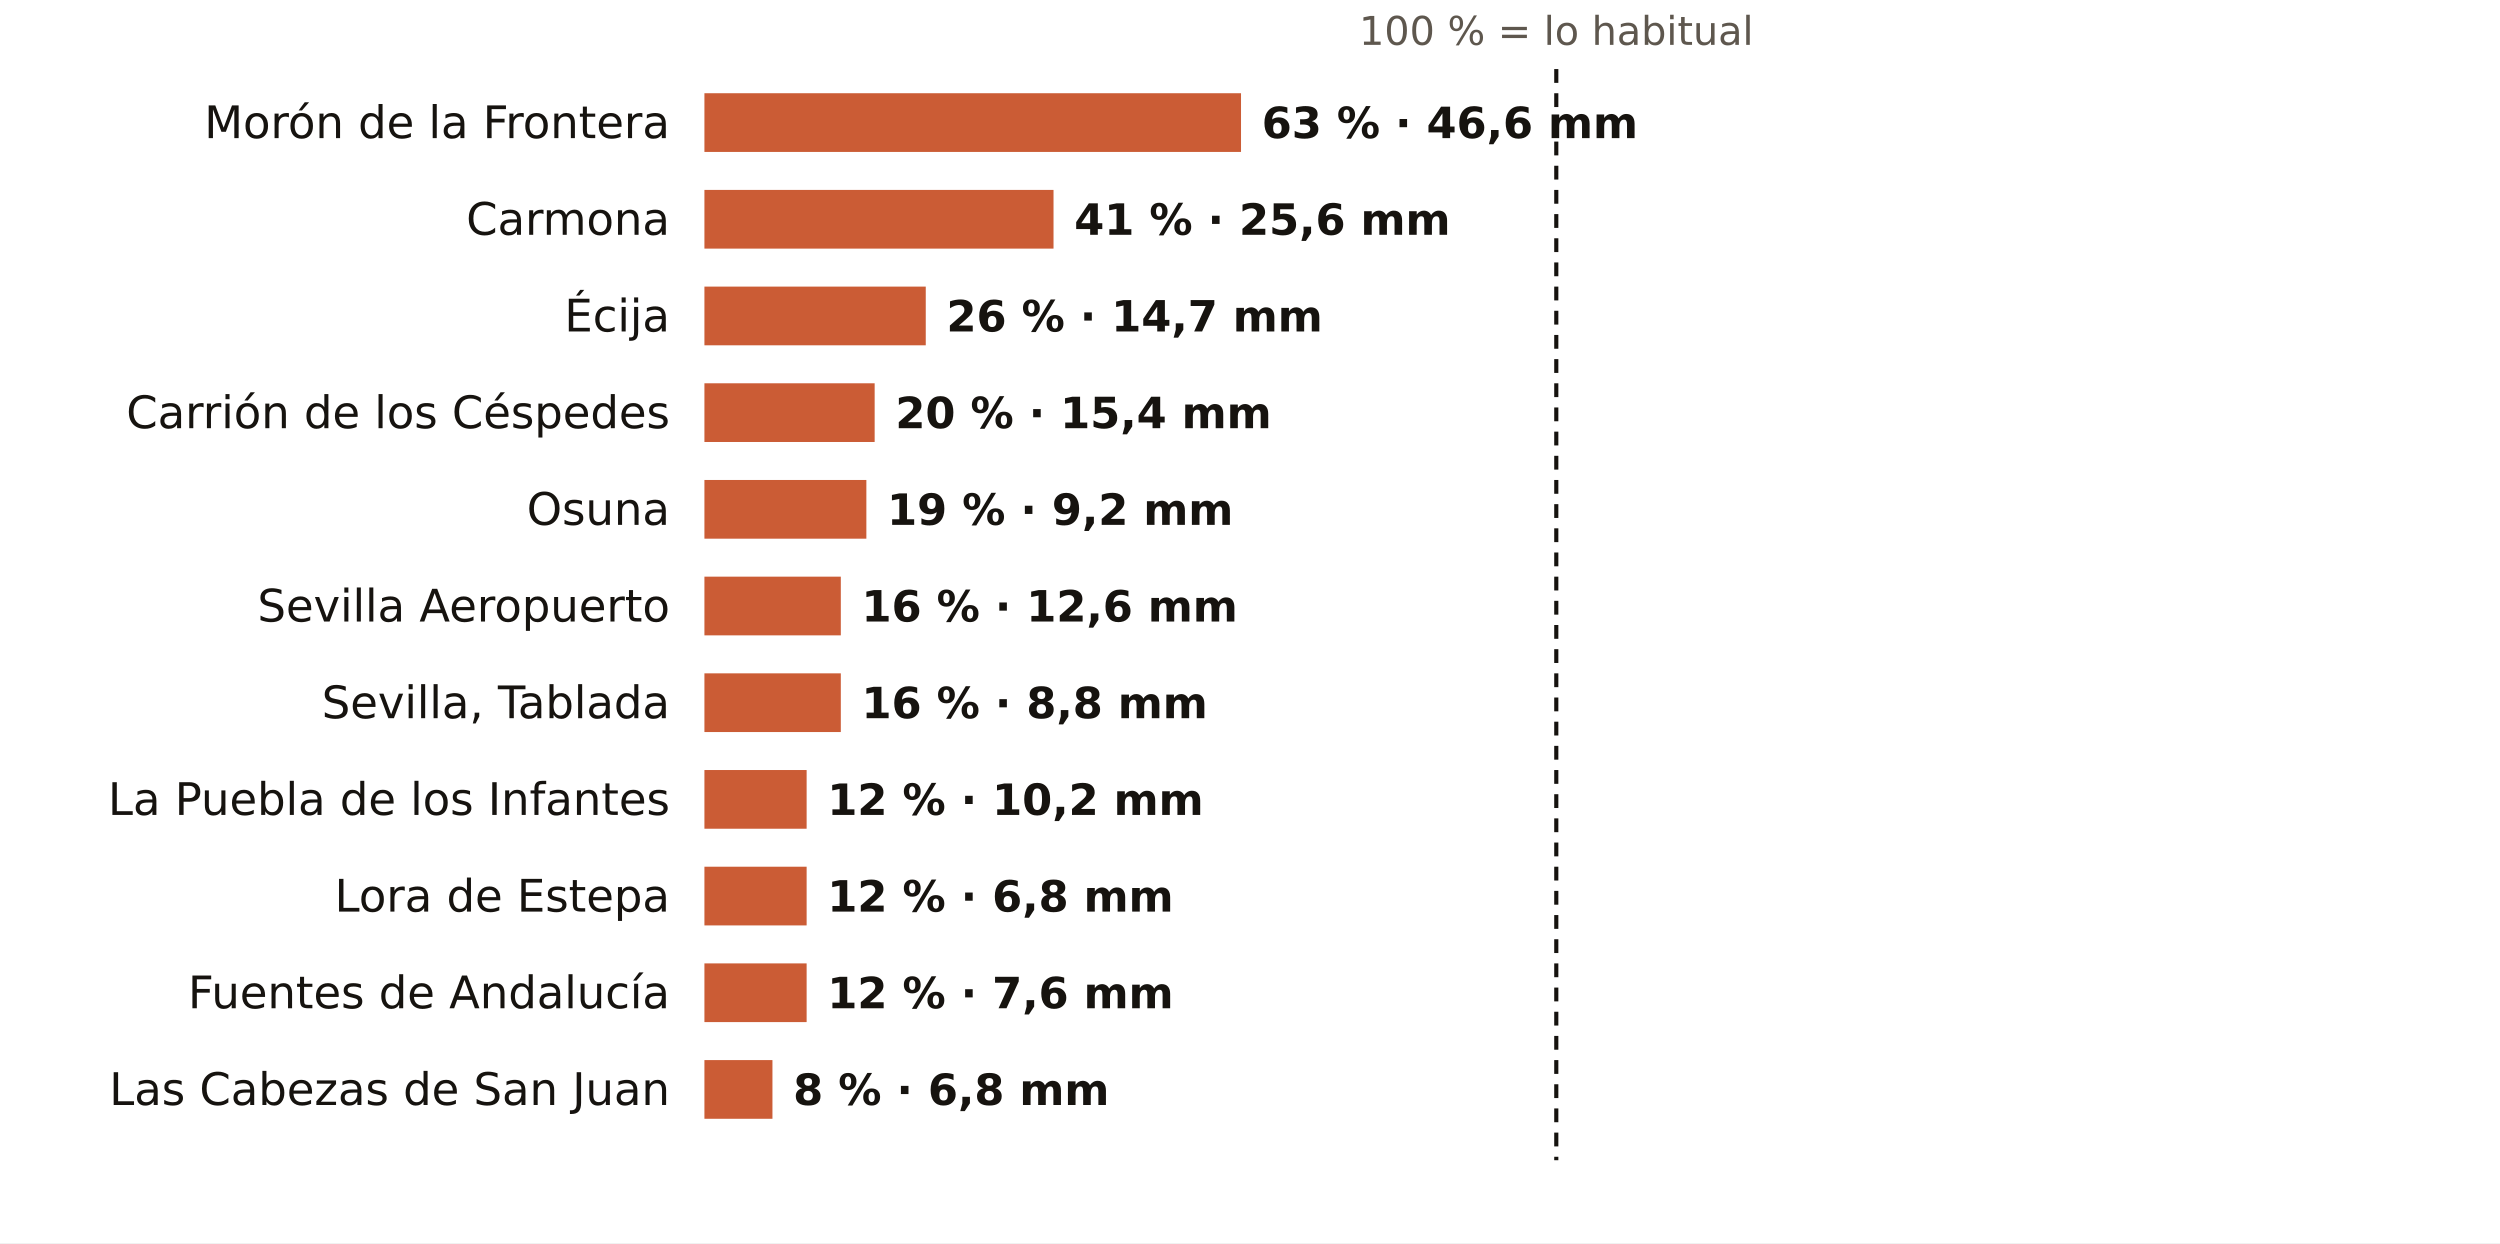
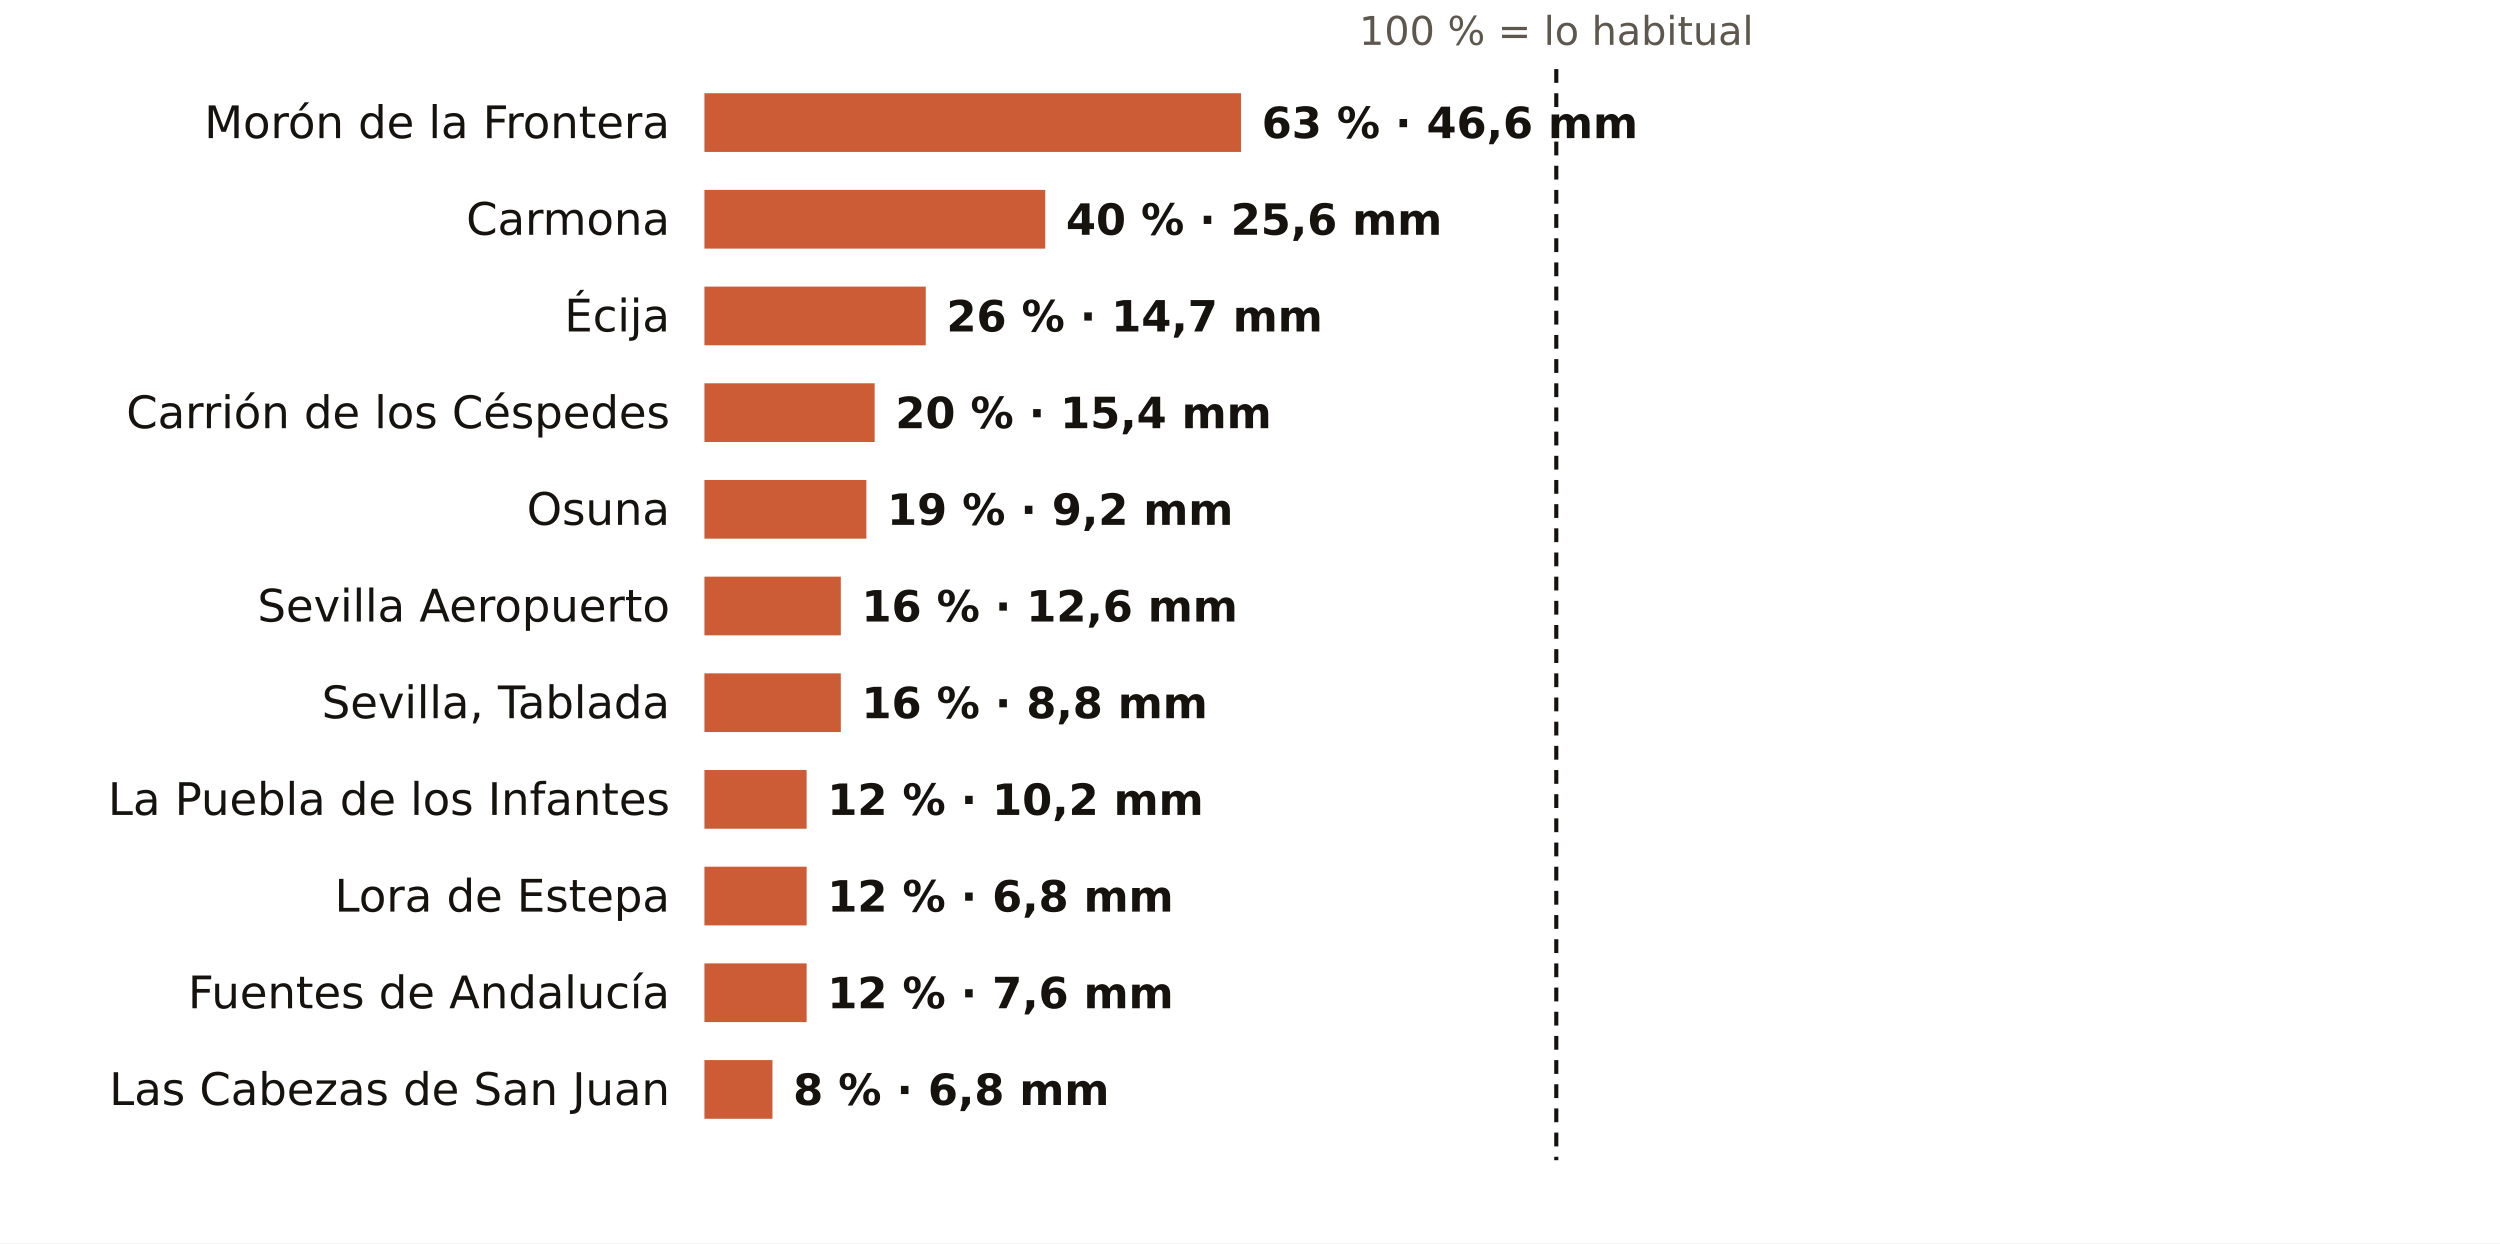
<svg xmlns="http://www.w3.org/2000/svg" viewBox="0 0 724 360" width="724" height="360" role="img" aria-label="El otoño en los pluviómetros de AEMET de Sevilla: % de lo habitual">
  <rect width="724" height="360" fill="#FFFFFF" />
  <text x="450.7" y="13.0" font-size="11.5" fill="#5E574E" text-anchor="middle" font-weight="400" font-family="Public Sans, DejaVu Sans, Arial, sans-serif">100 % = lo habitual</text>
  <text x="194.0" y="40.0" font-size="13" fill="#16130F" text-anchor="end" font-weight="500" font-family="Public Sans, DejaVu Sans, Arial, sans-serif">Morón de la Frontera</text>
  <rect x="204" y="27" width="155.4" height="17" fill="#C4461A" opacity="0.88" />
  <text x="365.4" y="40.0" font-size="12.5" fill="#16130F" text-anchor="start" font-weight="600" font-family="Public Sans, DejaVu Sans, Arial, sans-serif">63 % · 46,6 mm</text>
  <text x="194.0" y="68.0" font-size="13" fill="#16130F" text-anchor="end" font-weight="500" font-family="Public Sans, DejaVu Sans, Arial, sans-serif">Carmona</text>
-   <rect x="204" y="55" width="101.1" height="17" fill="#C4461A" opacity="0.88" />
-   <text x="311.1" y="68.0" font-size="12.5" fill="#16130F" text-anchor="start" font-weight="600" font-family="Public Sans, DejaVu Sans, Arial, sans-serif">41 % · 25,6 mm</text>
+   <rect x="204" y="55" width="98.7" height="17" fill="#C4461A" opacity="0.88" />
+   <text x="308.7" y="68.0" font-size="12.5" fill="#16130F" text-anchor="start" font-weight="600" font-family="Public Sans, DejaVu Sans, Arial, sans-serif">40 % · 25,6 mm</text>
  <text x="194.0" y="96.0" font-size="13" fill="#16130F" text-anchor="end" font-weight="500" font-family="Public Sans, DejaVu Sans, Arial, sans-serif">Écija</text>
  <rect x="204" y="83" width="64.1" height="17" fill="#C4461A" opacity="0.88" />
  <text x="274.1" y="96.0" font-size="12.5" fill="#16130F" text-anchor="start" font-weight="600" font-family="Public Sans, DejaVu Sans, Arial, sans-serif">26 % · 14,7 mm</text>
  <text x="194.0" y="124.0" font-size="13" fill="#16130F" text-anchor="end" font-weight="500" font-family="Public Sans, DejaVu Sans, Arial, sans-serif">Carrión de los Céspedes</text>
  <rect x="204" y="111" width="49.3" height="17" fill="#C4461A" opacity="0.88" />
  <text x="259.3" y="124.0" font-size="12.5" fill="#16130F" text-anchor="start" font-weight="600" font-family="Public Sans, DejaVu Sans, Arial, sans-serif">20 % · 15,4 mm</text>
  <text x="194.0" y="152.0" font-size="13" fill="#16130F" text-anchor="end" font-weight="500" font-family="Public Sans, DejaVu Sans, Arial, sans-serif">Osuna</text>
  <rect x="204" y="139" width="46.9" height="17" fill="#C4461A" opacity="0.88" />
  <text x="256.9" y="152.0" font-size="12.5" fill="#16130F" text-anchor="start" font-weight="600" font-family="Public Sans, DejaVu Sans, Arial, sans-serif">19 % · 9,2 mm</text>
  <text x="194.0" y="180.0" font-size="13" fill="#16130F" text-anchor="end" font-weight="500" font-family="Public Sans, DejaVu Sans, Arial, sans-serif">Sevilla Aeropuerto</text>
  <rect x="204" y="167" width="39.5" height="17" fill="#C4461A" opacity="0.88" />
  <text x="249.5" y="180.0" font-size="12.5" fill="#16130F" text-anchor="start" font-weight="600" font-family="Public Sans, DejaVu Sans, Arial, sans-serif">16 % · 12,6 mm</text>
  <text x="194.0" y="208.0" font-size="13" fill="#16130F" text-anchor="end" font-weight="500" font-family="Public Sans, DejaVu Sans, Arial, sans-serif">Sevilla, Tablada</text>
  <rect x="204" y="195" width="39.5" height="17" fill="#C4461A" opacity="0.88" />
  <text x="249.5" y="208.0" font-size="12.5" fill="#16130F" text-anchor="start" font-weight="600" font-family="Public Sans, DejaVu Sans, Arial, sans-serif">16 % · 8,8 mm</text>
  <text x="194.0" y="236.0" font-size="13" fill="#16130F" text-anchor="end" font-weight="500" font-family="Public Sans, DejaVu Sans, Arial, sans-serif">La Puebla de los Infantes</text>
  <rect x="204" y="223" width="29.6" height="17" fill="#C4461A" opacity="0.88" />
  <text x="239.6" y="236.0" font-size="12.5" fill="#16130F" text-anchor="start" font-weight="600" font-family="Public Sans, DejaVu Sans, Arial, sans-serif">12 % · 10,2 mm</text>
  <text x="194.0" y="264.0" font-size="13" fill="#16130F" text-anchor="end" font-weight="500" font-family="Public Sans, DejaVu Sans, Arial, sans-serif">Lora de Estepa</text>
  <rect x="204" y="251" width="29.6" height="17" fill="#C4461A" opacity="0.88" />
  <text x="239.6" y="264.0" font-size="12.5" fill="#16130F" text-anchor="start" font-weight="600" font-family="Public Sans, DejaVu Sans, Arial, sans-serif">12 % · 6,8 mm</text>
  <text x="194.0" y="292.0" font-size="13" fill="#16130F" text-anchor="end" font-weight="500" font-family="Public Sans, DejaVu Sans, Arial, sans-serif">Fuentes de Andalucía</text>
  <rect x="204" y="279" width="29.6" height="17" fill="#C4461A" opacity="0.88" />
  <text x="239.6" y="292.0" font-size="12.5" fill="#16130F" text-anchor="start" font-weight="600" font-family="Public Sans, DejaVu Sans, Arial, sans-serif">12 % · 7,6 mm</text>
  <text x="194.0" y="320.0" font-size="13" fill="#16130F" text-anchor="end" font-weight="500" font-family="Public Sans, DejaVu Sans, Arial, sans-serif">Las Cabezas de San Juan</text>
  <rect x="204" y="307" width="19.7" height="17" fill="#C4461A" opacity="0.88" />
  <text x="229.7" y="320.0" font-size="12.5" fill="#16130F" text-anchor="start" font-weight="600" font-family="Public Sans, DejaVu Sans, Arial, sans-serif">8 % · 6,8 mm</text>
  <line x1="450.7" x2="450.7" y1="20" y2="336" stroke="#16130F" stroke-width="1.2" stroke-dasharray="4 3" />
</svg>
